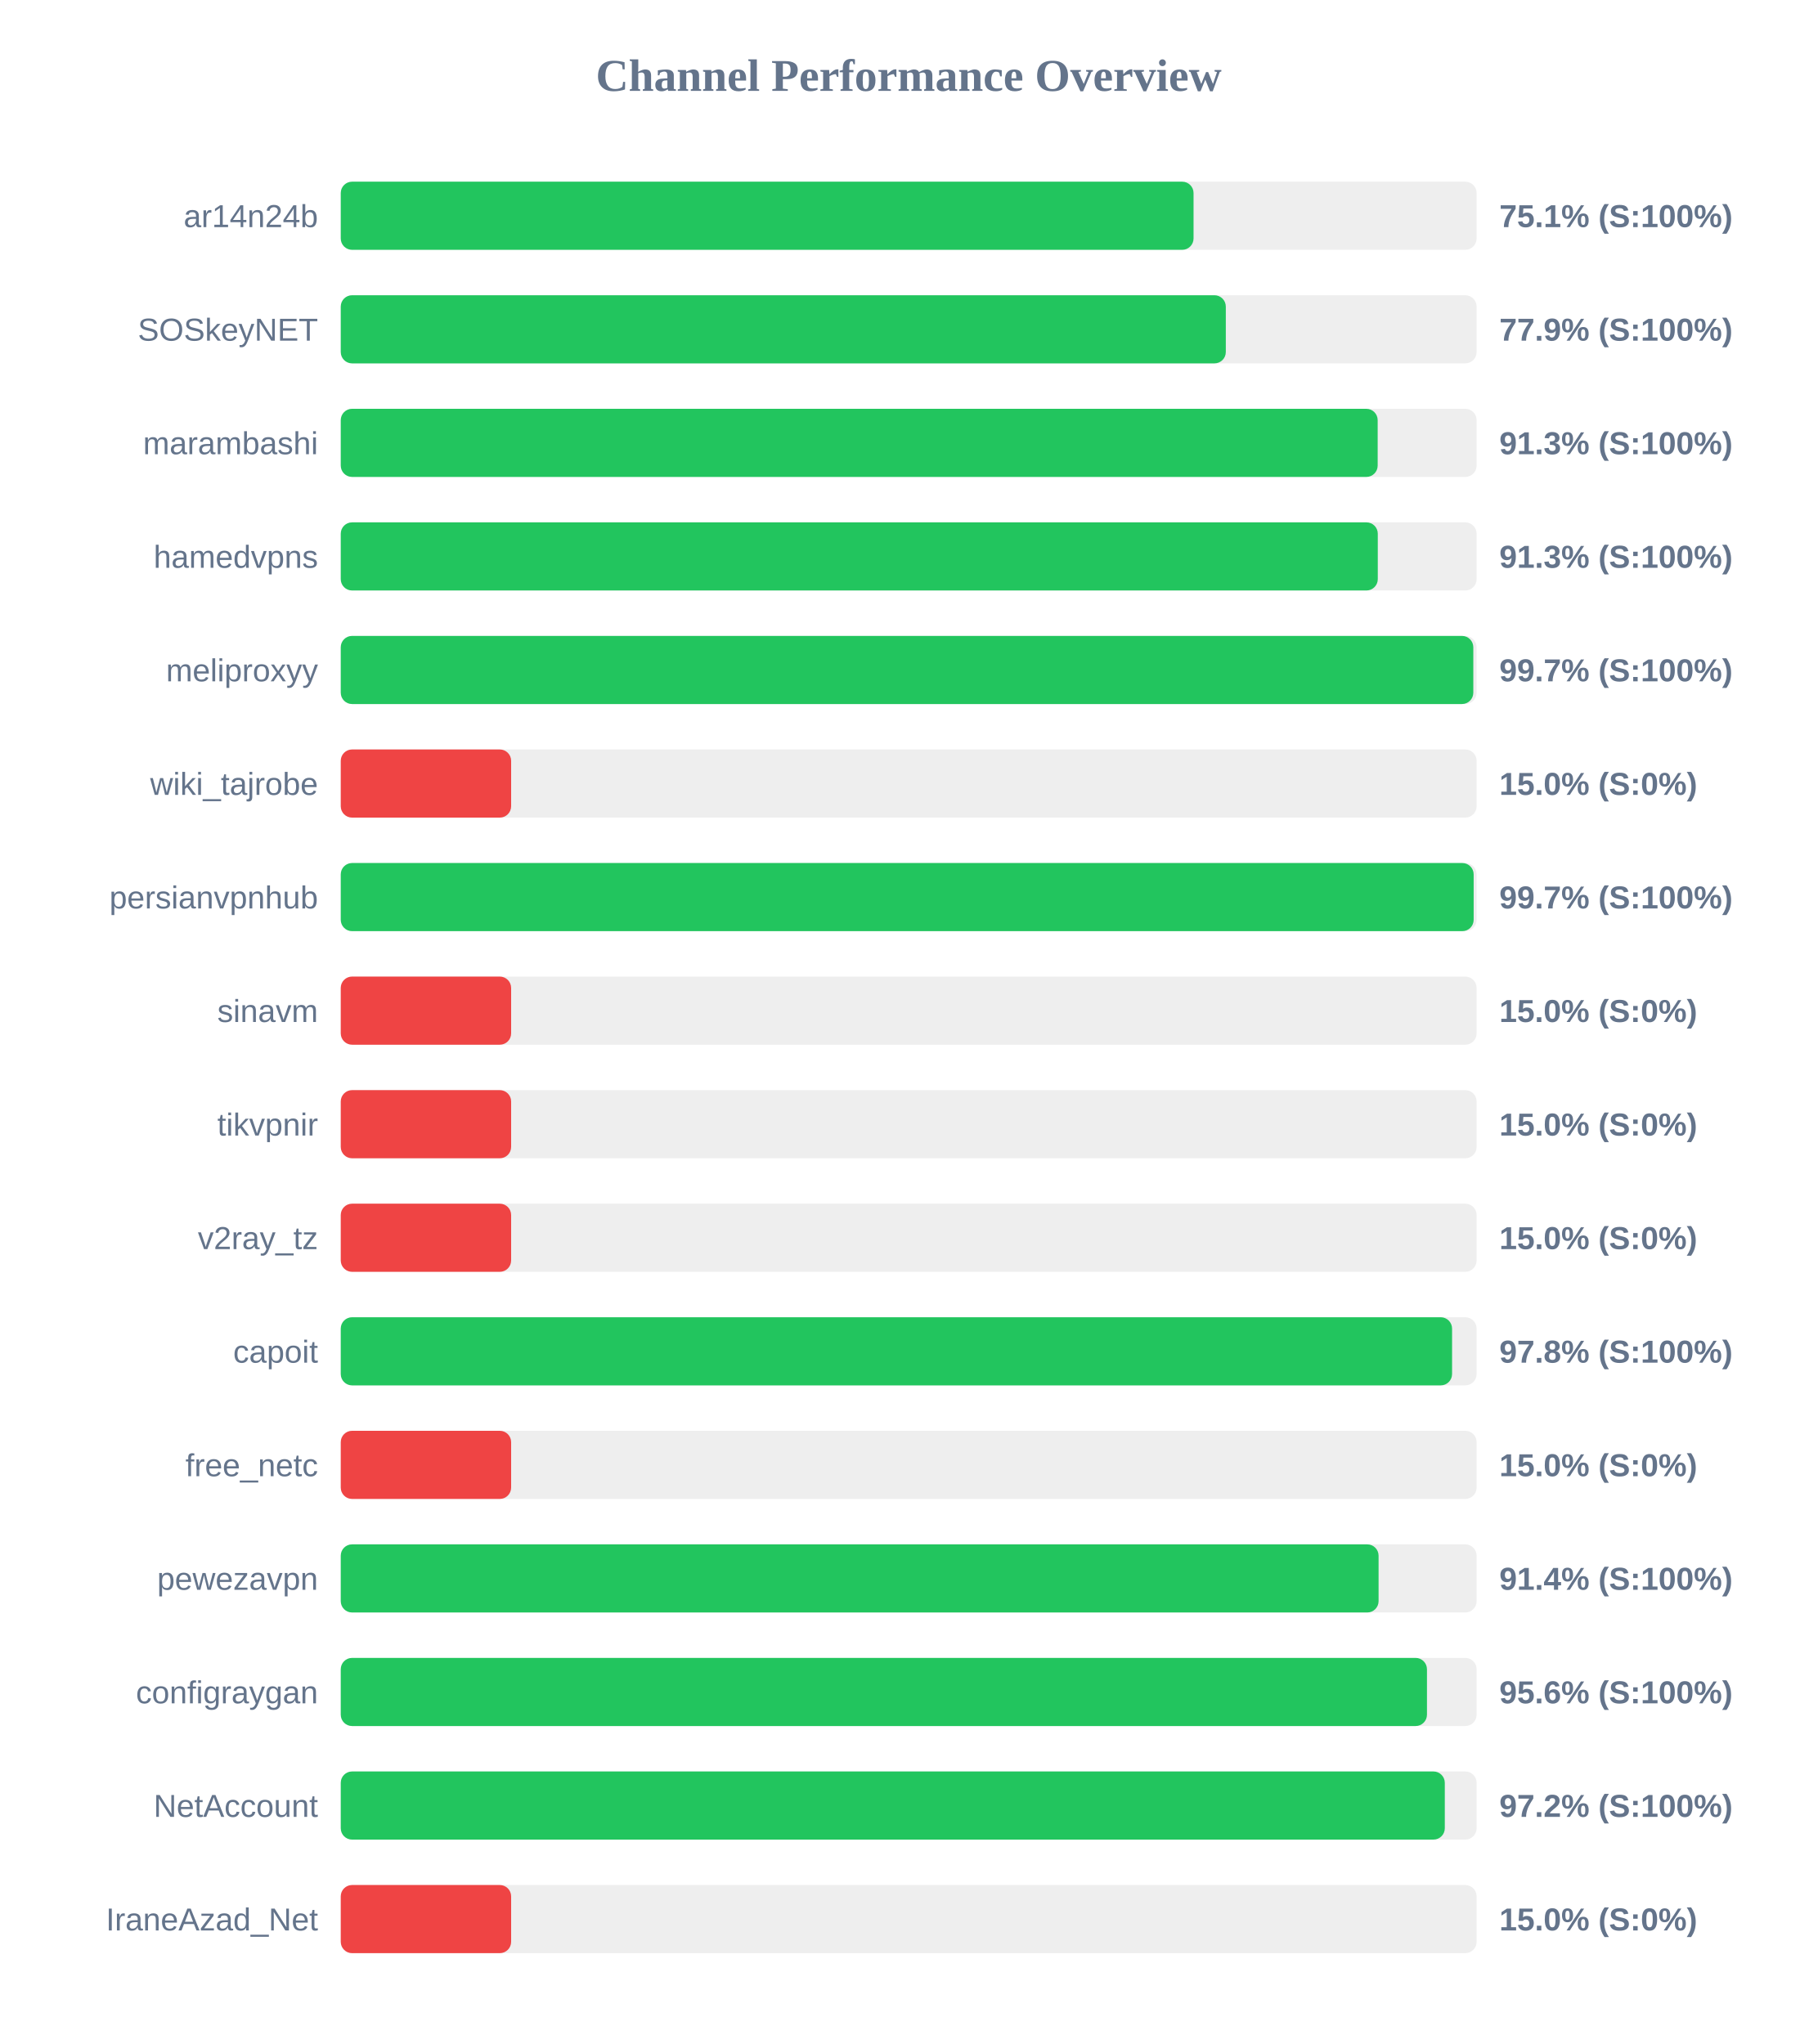
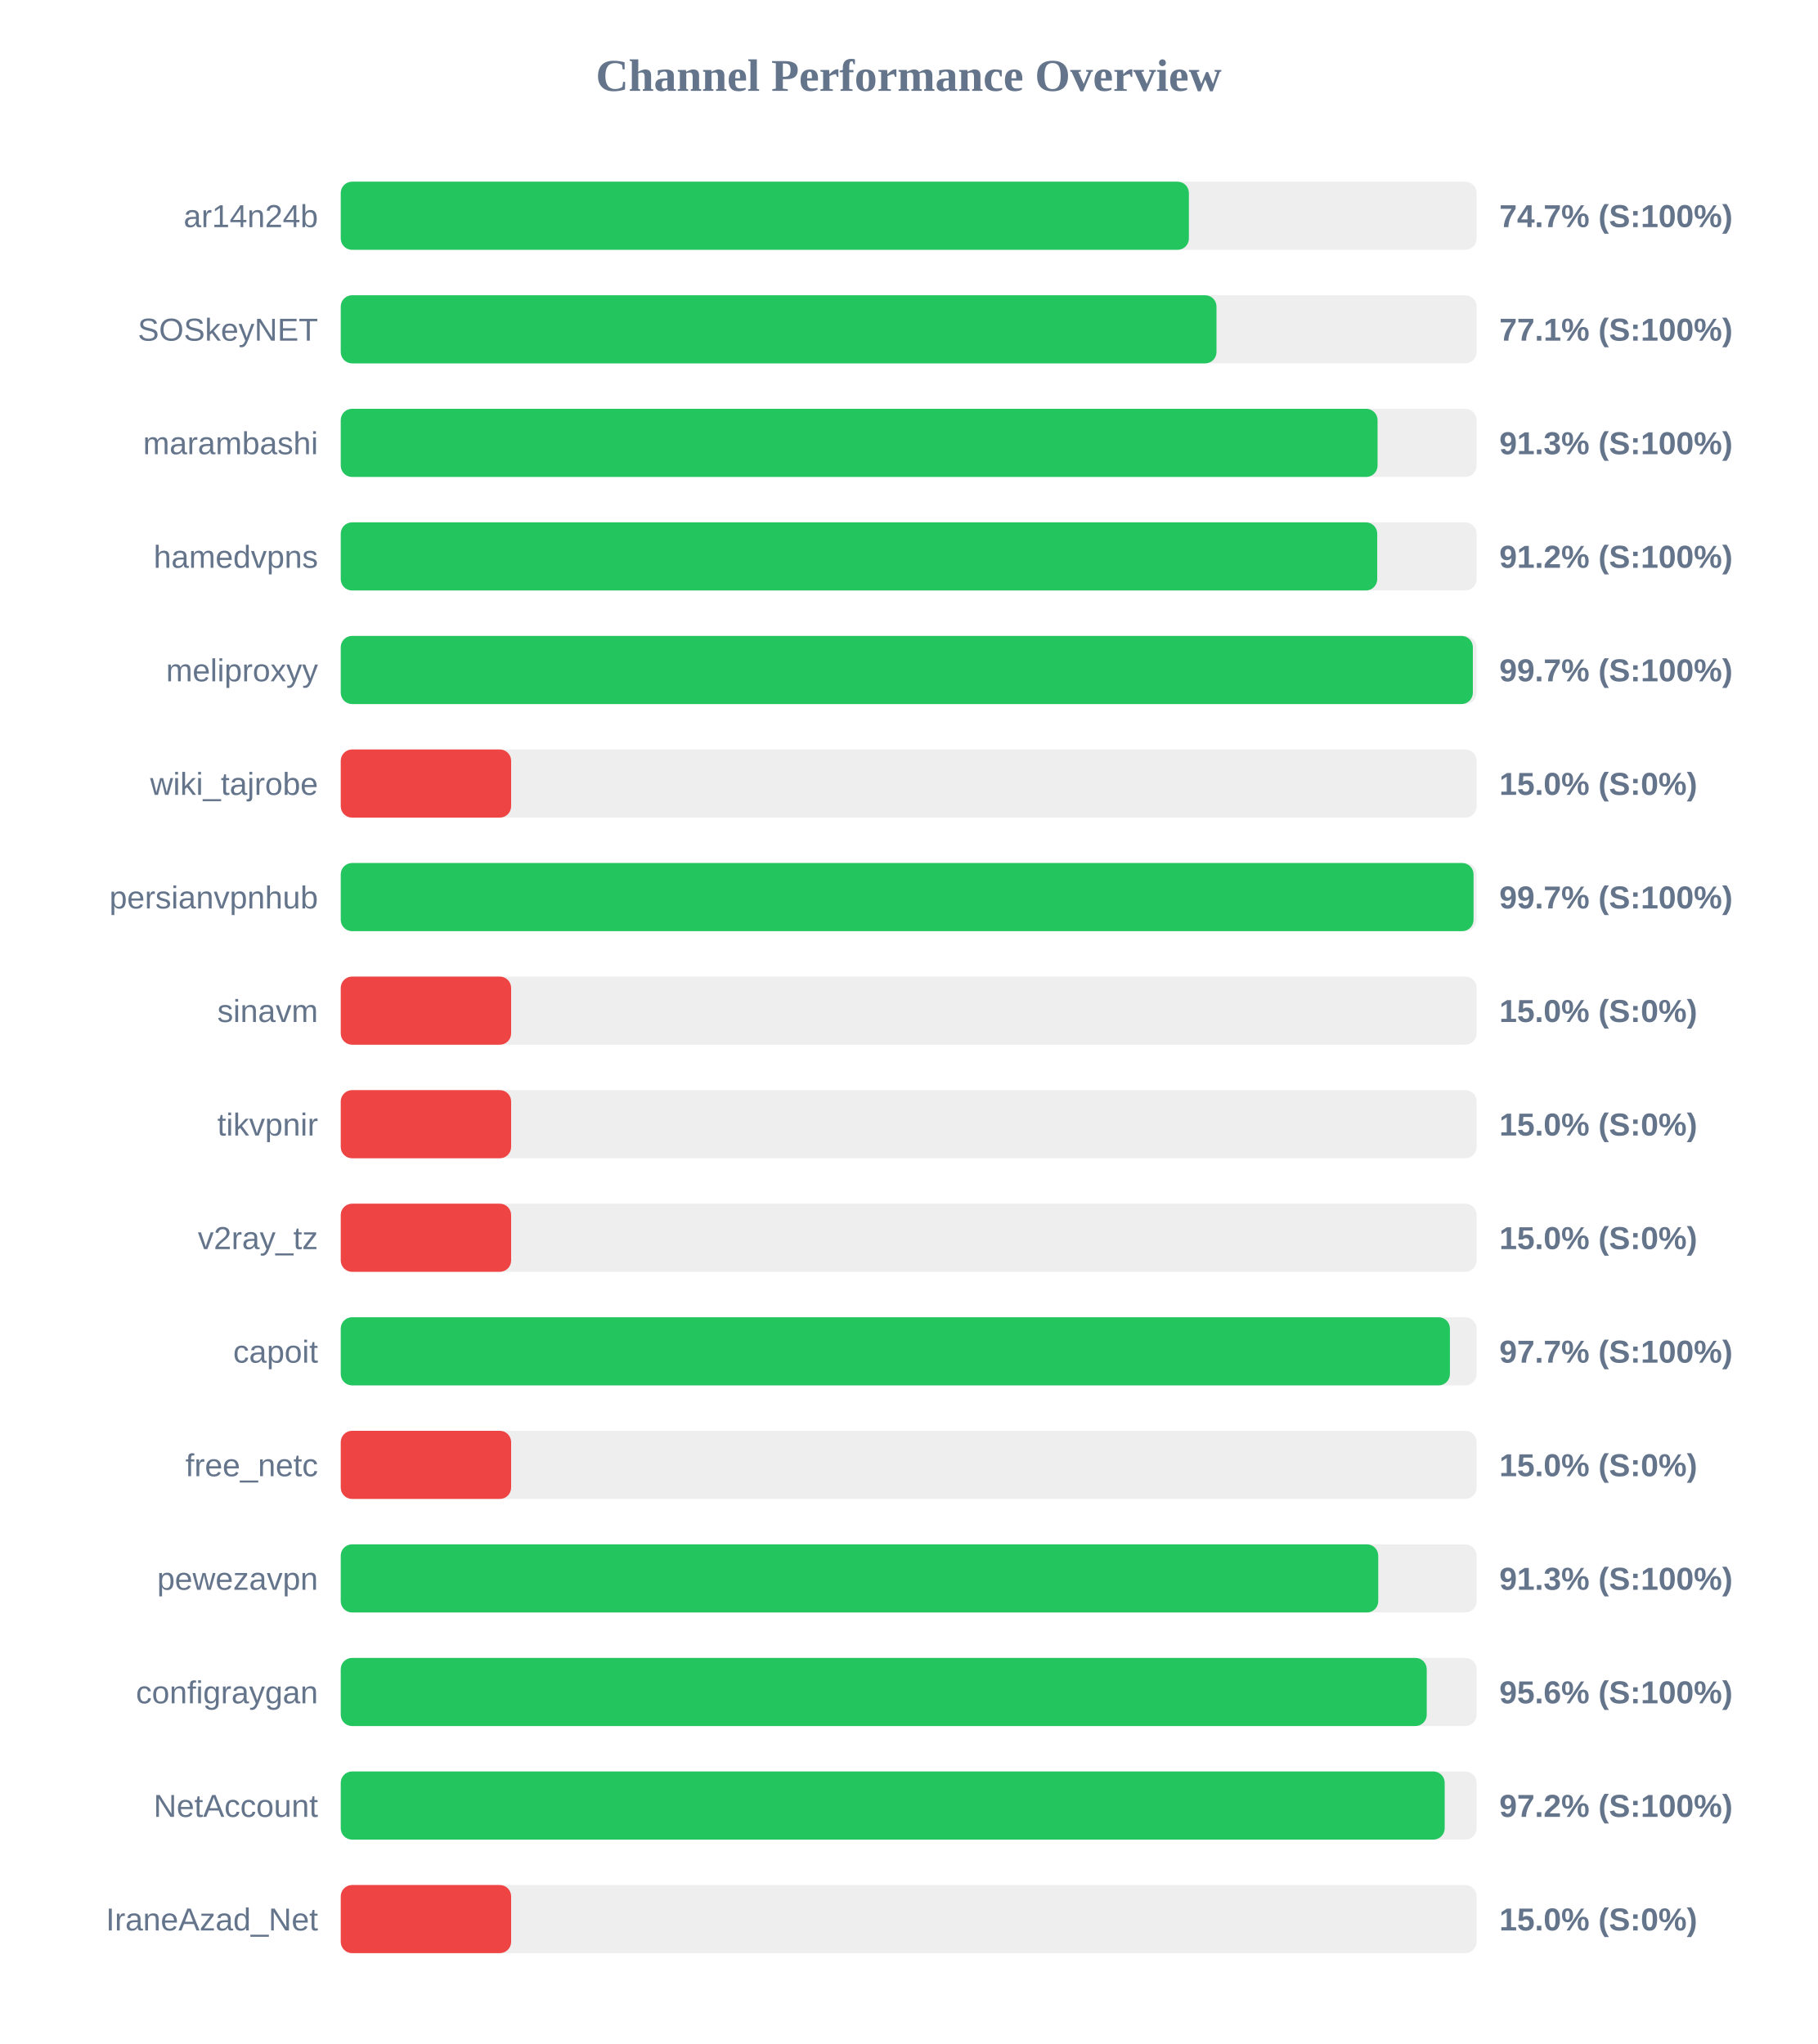
<svg xmlns="http://www.w3.org/2000/svg" width="800" height="900" version="1.1">
  <style>
        .row { font: 14px Arial; fill: #64748b; }
        .score { font: bold 14px Arial; fill: #64748b; }
    </style>
  <text x="400" y="40" text-anchor="middle" font-size="20px" font-weight="bold" fill="#64748b">Channel Performance Overview</text>
  <rect x="150" y="80" width="500" height="30" fill="#eee" rx="5" />
-   <rect x="150" y="80" width="375.4" height="30" fill="#22c55e" rx="5" />
+   <rect x="150" y="80" width="373.35" height="30" fill="#22c55e" rx="5" />
  <text x="140" y="100" text-anchor="end" class="row">ar14n24b</text>
-   <text x="660" y="100" text-anchor="start" class="score">75.1% (S:100%)</text>
+   <text x="660" y="100" text-anchor="start" class="score">74.7% (S:100%)</text>
  <rect x="150" y="130" width="500" height="30" fill="#eee" rx="5" />
-   <rect x="150" y="130" width="389.6" height="30" fill="#22c55e" rx="5" />
+   <rect x="150" y="130" width="385.5" height="30" fill="#22c55e" rx="5" />
  <text x="140" y="150" text-anchor="end" class="row">SOSkeyNET</text>
-   <text x="660" y="150" text-anchor="start" class="score">77.9% (S:100%)</text>
+   <text x="660" y="150" text-anchor="start" class="score">77.1% (S:100%)</text>
  <rect x="150" y="180" width="500" height="30" fill="#eee" rx="5" />
-   <rect x="150" y="180" width="456.45" height="30" fill="#22c55e" rx="5" />
+   <rect x="150" y="180" width="456.4" height="30" fill="#22c55e" rx="5" />
  <text x="140" y="200" text-anchor="end" class="row">marambashi</text>
  <text x="660" y="200" text-anchor="start" class="score">91.3% (S:100%)</text>
  <rect x="150" y="230" width="500" height="30" fill="#eee" rx="5" />
-   <rect x="150" y="230" width="456.5" height="30" fill="#22c55e" rx="5" />
+   <rect x="150" y="230" width="456.25" height="30" fill="#22c55e" rx="5" />
  <text x="140" y="250" text-anchor="end" class="row">hamedvpns</text>
-   <text x="660" y="250" text-anchor="start" class="score">91.3% (S:100%)</text>
+   <text x="660" y="250" text-anchor="start" class="score">91.2% (S:100%)</text>
  <rect x="150" y="280" width="500" height="30" fill="#eee" rx="5" />
-   <rect x="150" y="280" width="498.55" height="30" fill="#22c55e" rx="5" />
+   <rect x="150" y="280" width="498.35" height="30" fill="#22c55e" rx="5" />
  <text x="140" y="300" text-anchor="end" class="row">meliproxyy</text>
  <text x="660" y="300" text-anchor="start" class="score">99.7% (S:100%)</text>
  <rect x="150" y="330" width="500" height="30" fill="#eee" rx="5" />
  <rect x="150" y="330" width="75.0" height="30" fill="#ef4444" rx="5" />
  <text x="140" y="350" text-anchor="end" class="row">wiki_tajrobe</text>
  <text x="660" y="350" text-anchor="start" class="score">15.0% (S:0%)</text>
  <rect x="150" y="380" width="500" height="30" fill="#eee" rx="5" />
-   <rect x="150" y="380" width="498.7" height="30" fill="#22c55e" rx="5" />
+   <rect x="150" y="380" width="498.65" height="30" fill="#22c55e" rx="5" />
  <text x="140" y="400" text-anchor="end" class="row">persianvpnhub</text>
  <text x="660" y="400" text-anchor="start" class="score">99.7% (S:100%)</text>
  <rect x="150" y="430" width="500" height="30" fill="#eee" rx="5" />
  <rect x="150" y="430" width="75.0" height="30" fill="#ef4444" rx="5" />
  <text x="140" y="450" text-anchor="end" class="row">sinavm</text>
  <text x="660" y="450" text-anchor="start" class="score">15.0% (S:0%)</text>
  <rect x="150" y="480" width="500" height="30" fill="#eee" rx="5" />
  <rect x="150" y="480" width="75.0" height="30" fill="#ef4444" rx="5" />
  <text x="140" y="500" text-anchor="end" class="row">tikvpnir</text>
  <text x="660" y="500" text-anchor="start" class="score">15.0% (S:0%)</text>
  <rect x="150" y="530" width="500" height="30" fill="#eee" rx="5" />
  <rect x="150" y="530" width="75.0" height="30" fill="#ef4444" rx="5" />
  <text x="140" y="550" text-anchor="end" class="row">v2ray_tz</text>
  <text x="660" y="550" text-anchor="start" class="score">15.0% (S:0%)</text>
  <rect x="150" y="580" width="500" height="30" fill="#eee" rx="5" />
-   <rect x="150" y="580" width="489.2" height="30" fill="#22c55e" rx="5" />
+   <rect x="150" y="580" width="488.25" height="30" fill="#22c55e" rx="5" />
  <text x="140" y="600" text-anchor="end" class="row">capoit</text>
-   <text x="660" y="600" text-anchor="start" class="score">97.8% (S:100%)</text>
+   <text x="660" y="600" text-anchor="start" class="score">97.7% (S:100%)</text>
  <rect x="150" y="630" width="500" height="30" fill="#eee" rx="5" />
  <rect x="150" y="630" width="75.0" height="30" fill="#ef4444" rx="5" />
  <text x="140" y="650" text-anchor="end" class="row">free_netc</text>
  <text x="660" y="650" text-anchor="start" class="score">15.0% (S:0%)</text>
  <rect x="150" y="680" width="500" height="30" fill="#eee" rx="5" />
-   <rect x="150" y="680" width="456.85" height="30" fill="#22c55e" rx="5" />
+   <rect x="150" y="680" width="456.7" height="30" fill="#22c55e" rx="5" />
  <text x="140" y="700" text-anchor="end" class="row">pewezavpn</text>
-   <text x="660" y="700" text-anchor="start" class="score">91.4% (S:100%)</text>
+   <text x="660" y="700" text-anchor="start" class="score">91.3% (S:100%)</text>
  <rect x="150" y="730" width="500" height="30" fill="#eee" rx="5" />
-   <rect x="150" y="730" width="478.15" height="30" fill="#22c55e" rx="5" />
+   <rect x="150" y="730" width="478.05" height="30" fill="#22c55e" rx="5" />
  <text x="140" y="750" text-anchor="end" class="row">configraygan</text>
  <text x="660" y="750" text-anchor="start" class="score">95.6% (S:100%)</text>
  <rect x="150" y="780" width="500" height="30" fill="#eee" rx="5" />
-   <rect x="150" y="780" width="486.0" height="30" fill="#22c55e" rx="5" />
+   <rect x="150" y="780" width="485.95" height="30" fill="#22c55e" rx="5" />
  <text x="140" y="800" text-anchor="end" class="row">NetAccount</text>
  <text x="660" y="800" text-anchor="start" class="score">97.2% (S:100%)</text>
  <rect x="150" y="830" width="500" height="30" fill="#eee" rx="5" />
  <rect x="150" y="830" width="75.0" height="30" fill="#ef4444" rx="5" />
  <text x="140" y="850" text-anchor="end" class="row">IraneAzad_Net</text>
  <text x="660" y="850" text-anchor="start" class="score">15.0% (S:0%)</text>
</svg>
